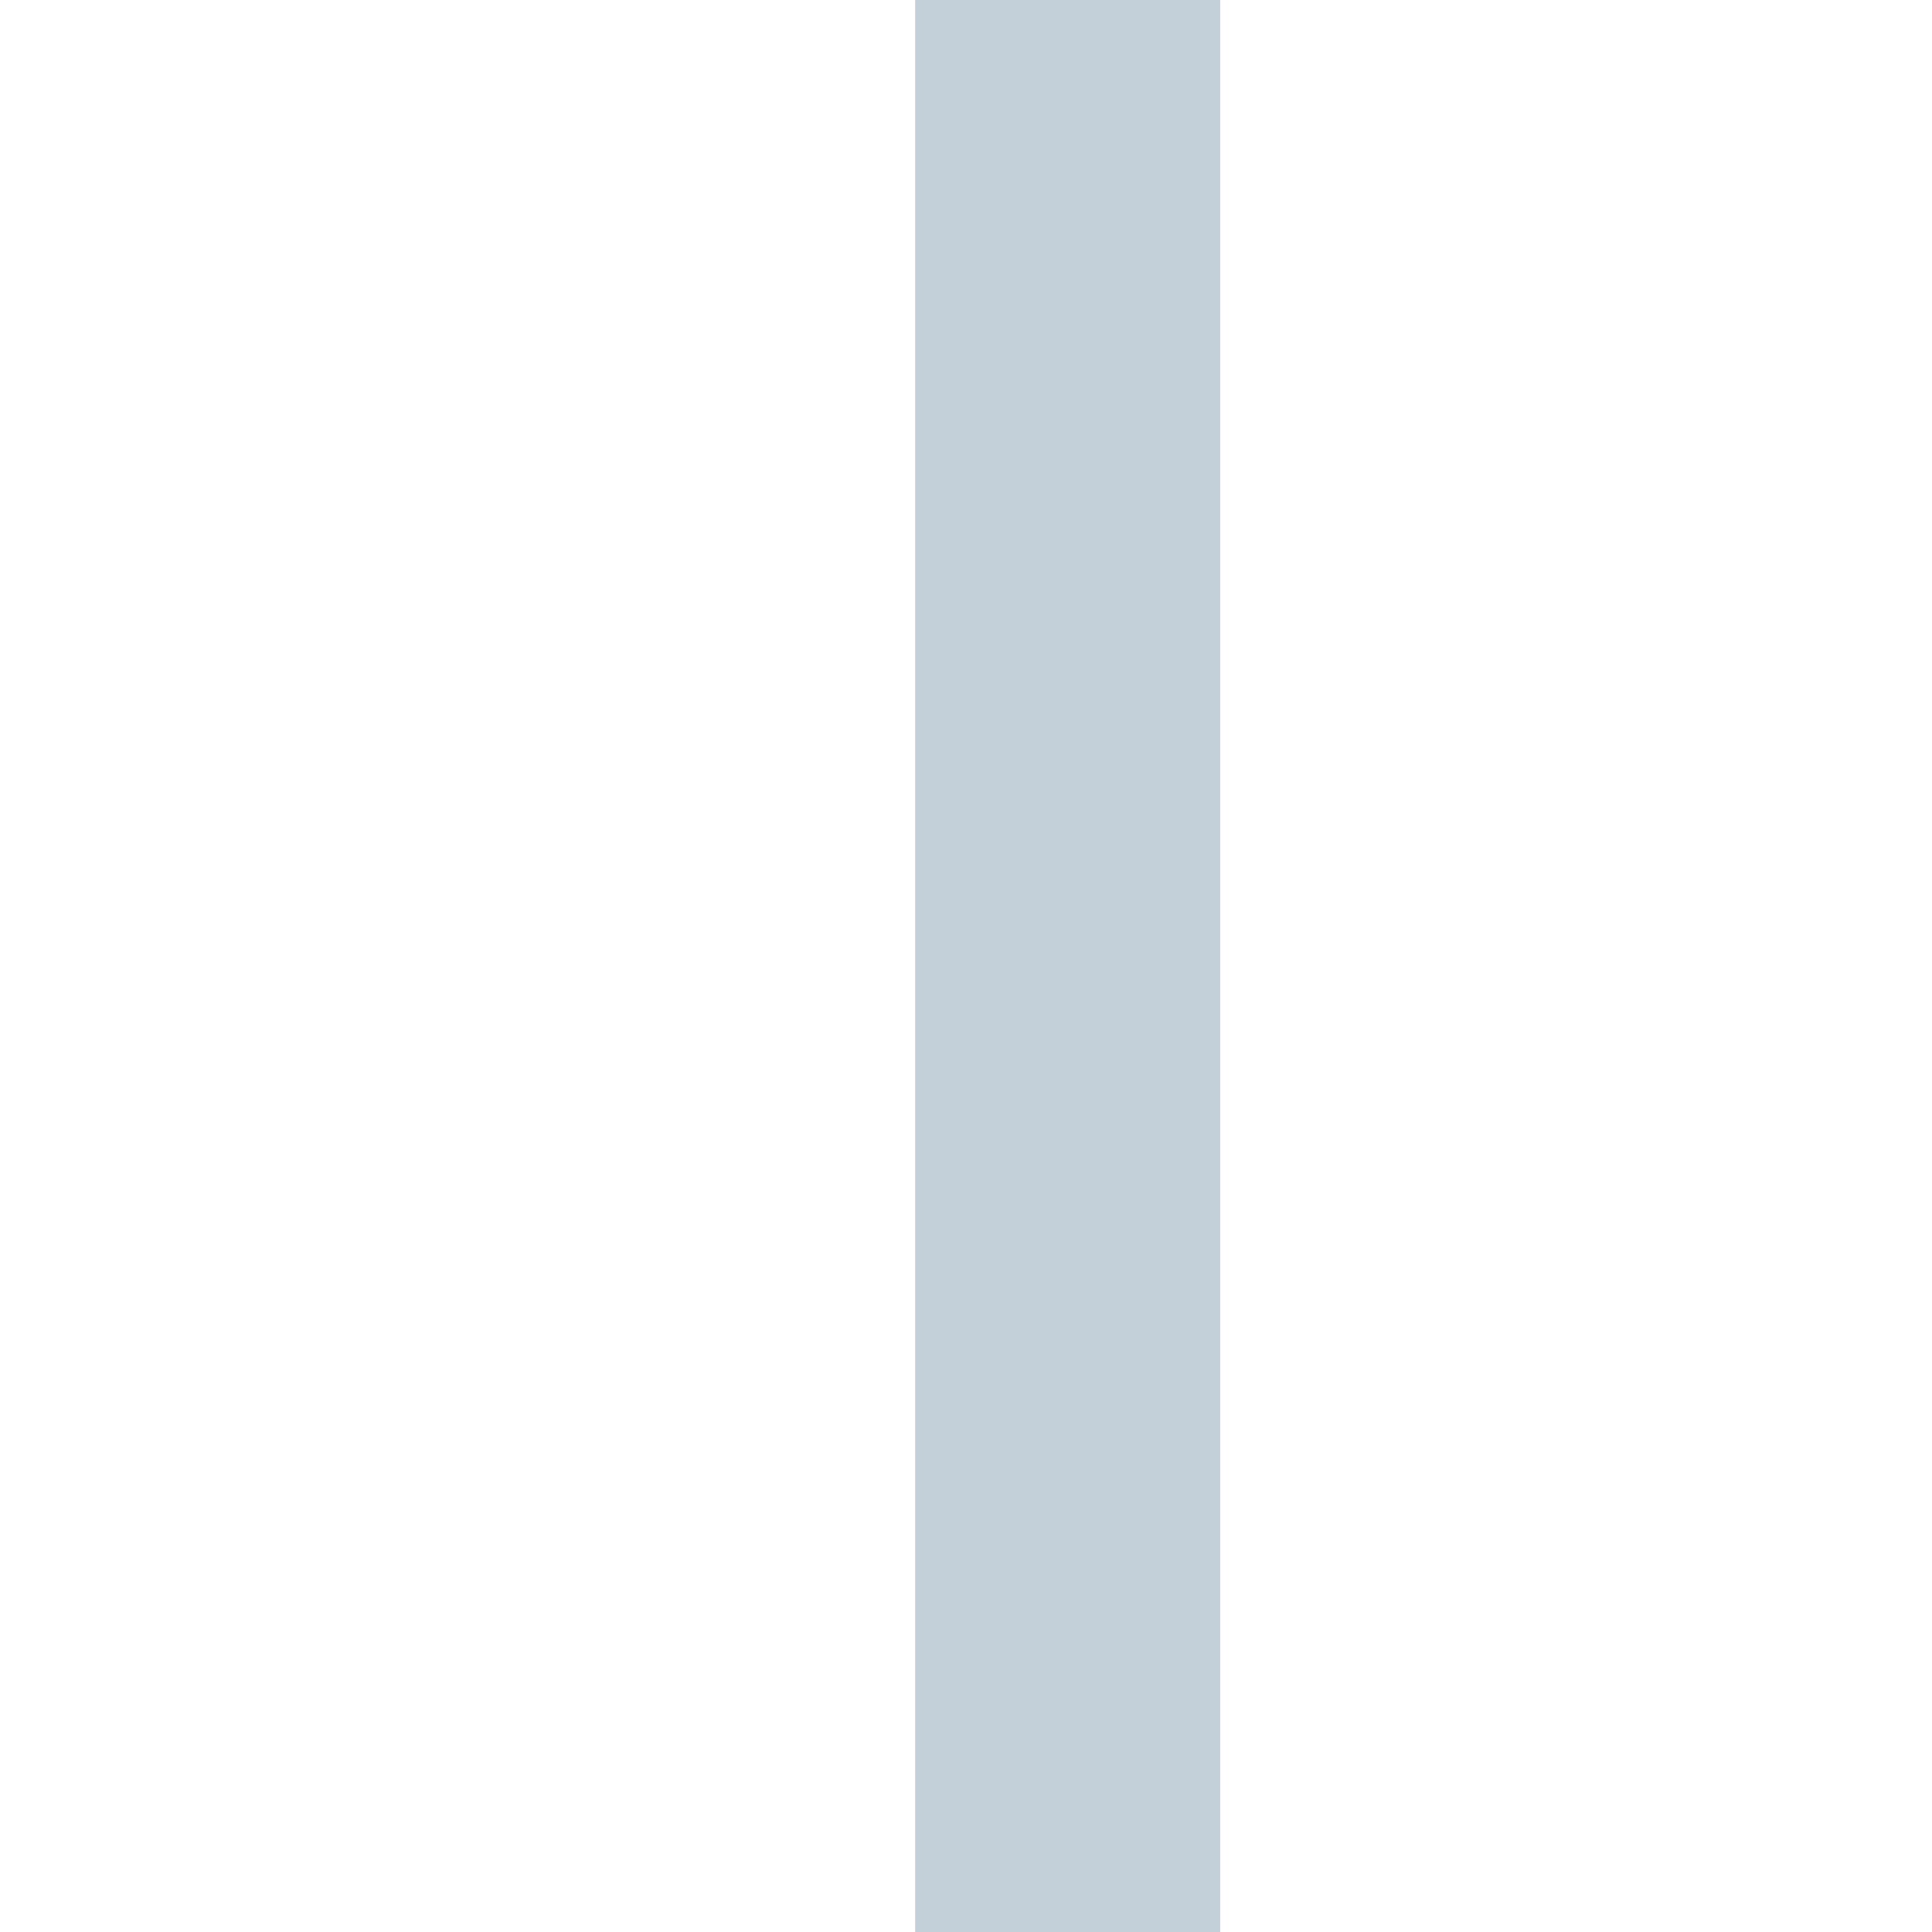
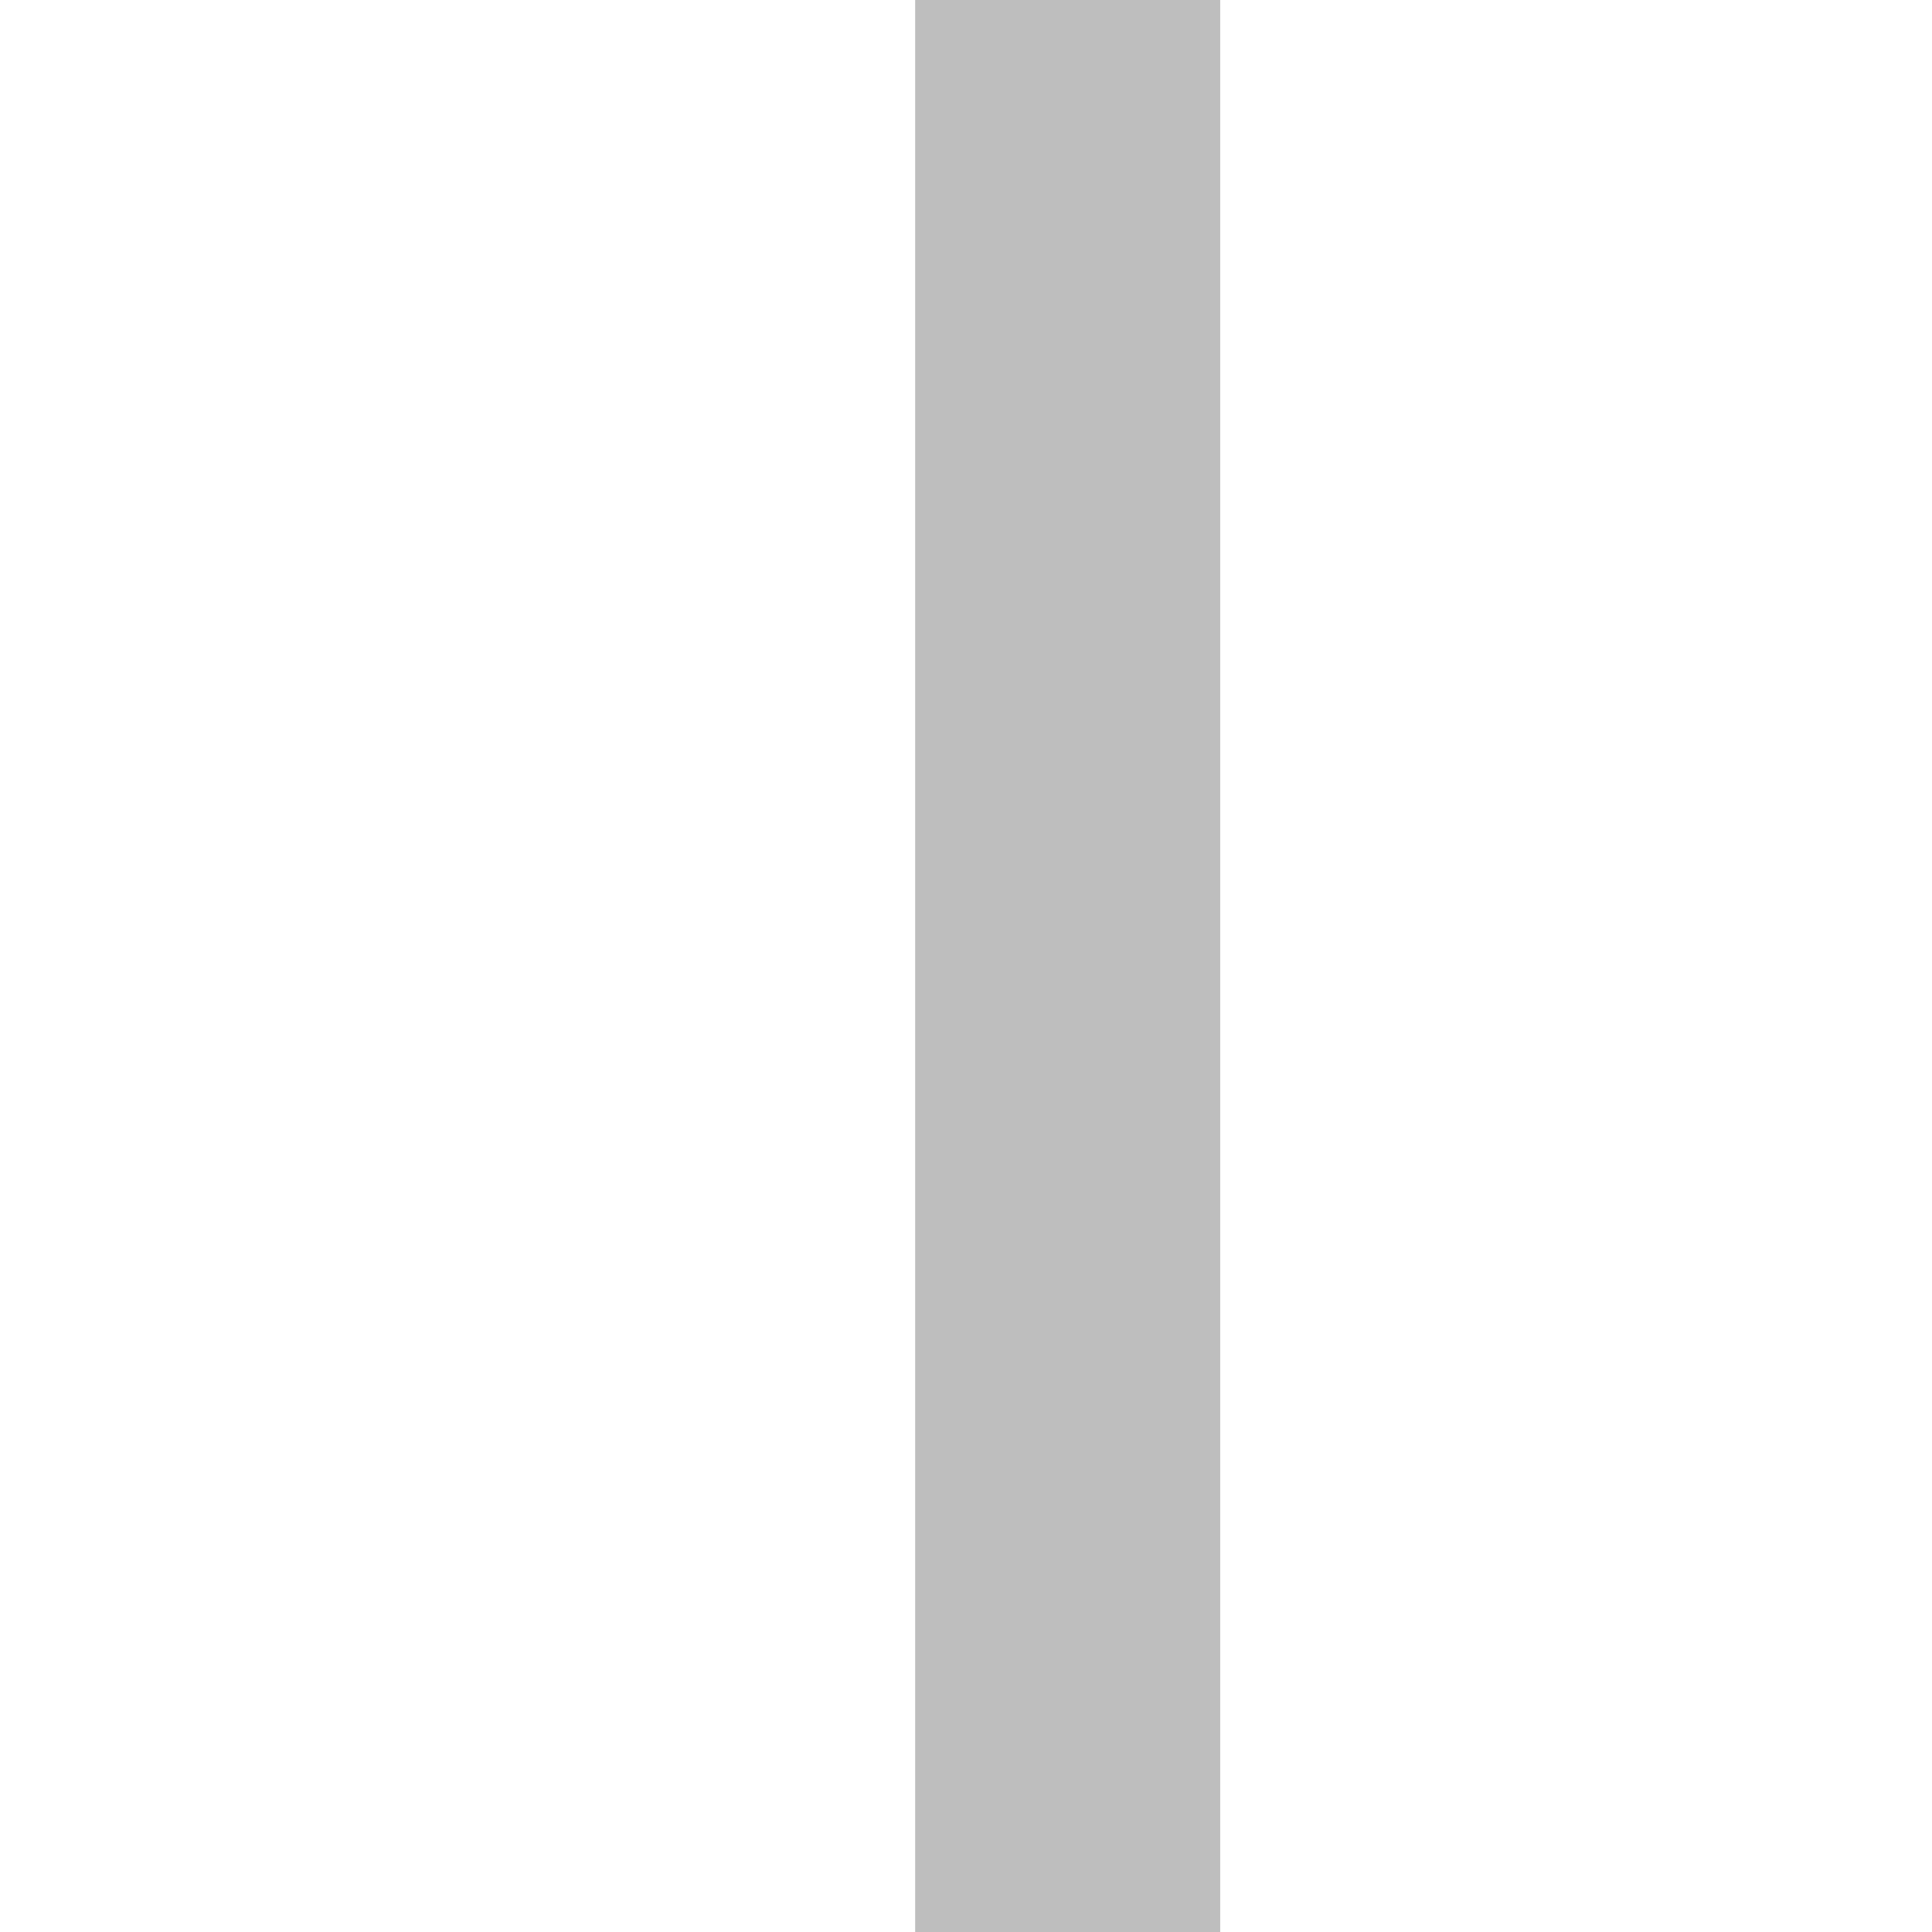
<svg xmlns="http://www.w3.org/2000/svg" viewBox="0 0 19 19">
-   <style>rect{fill:#c3cfd9;}</style>
+   <style>rect{fill:rgb(190,190,190);}</style>
  <rect x="9" y="0" width="3" height="19" />
</svg>
